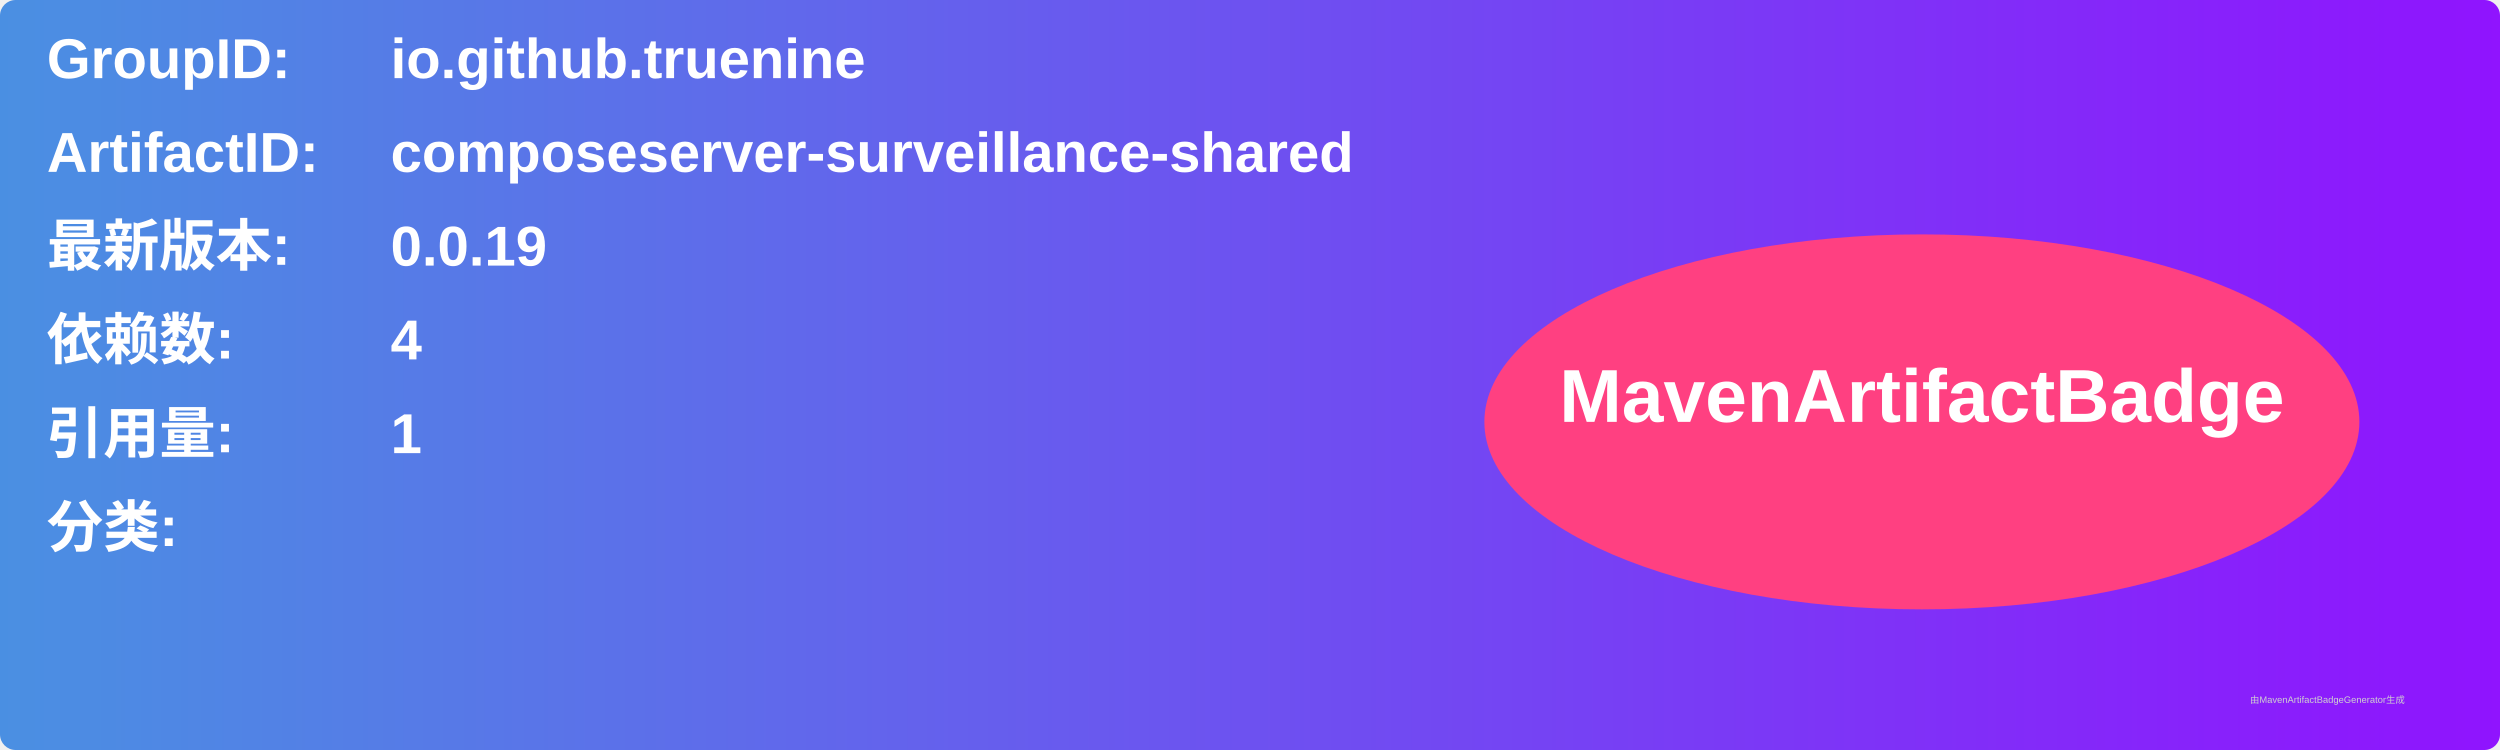
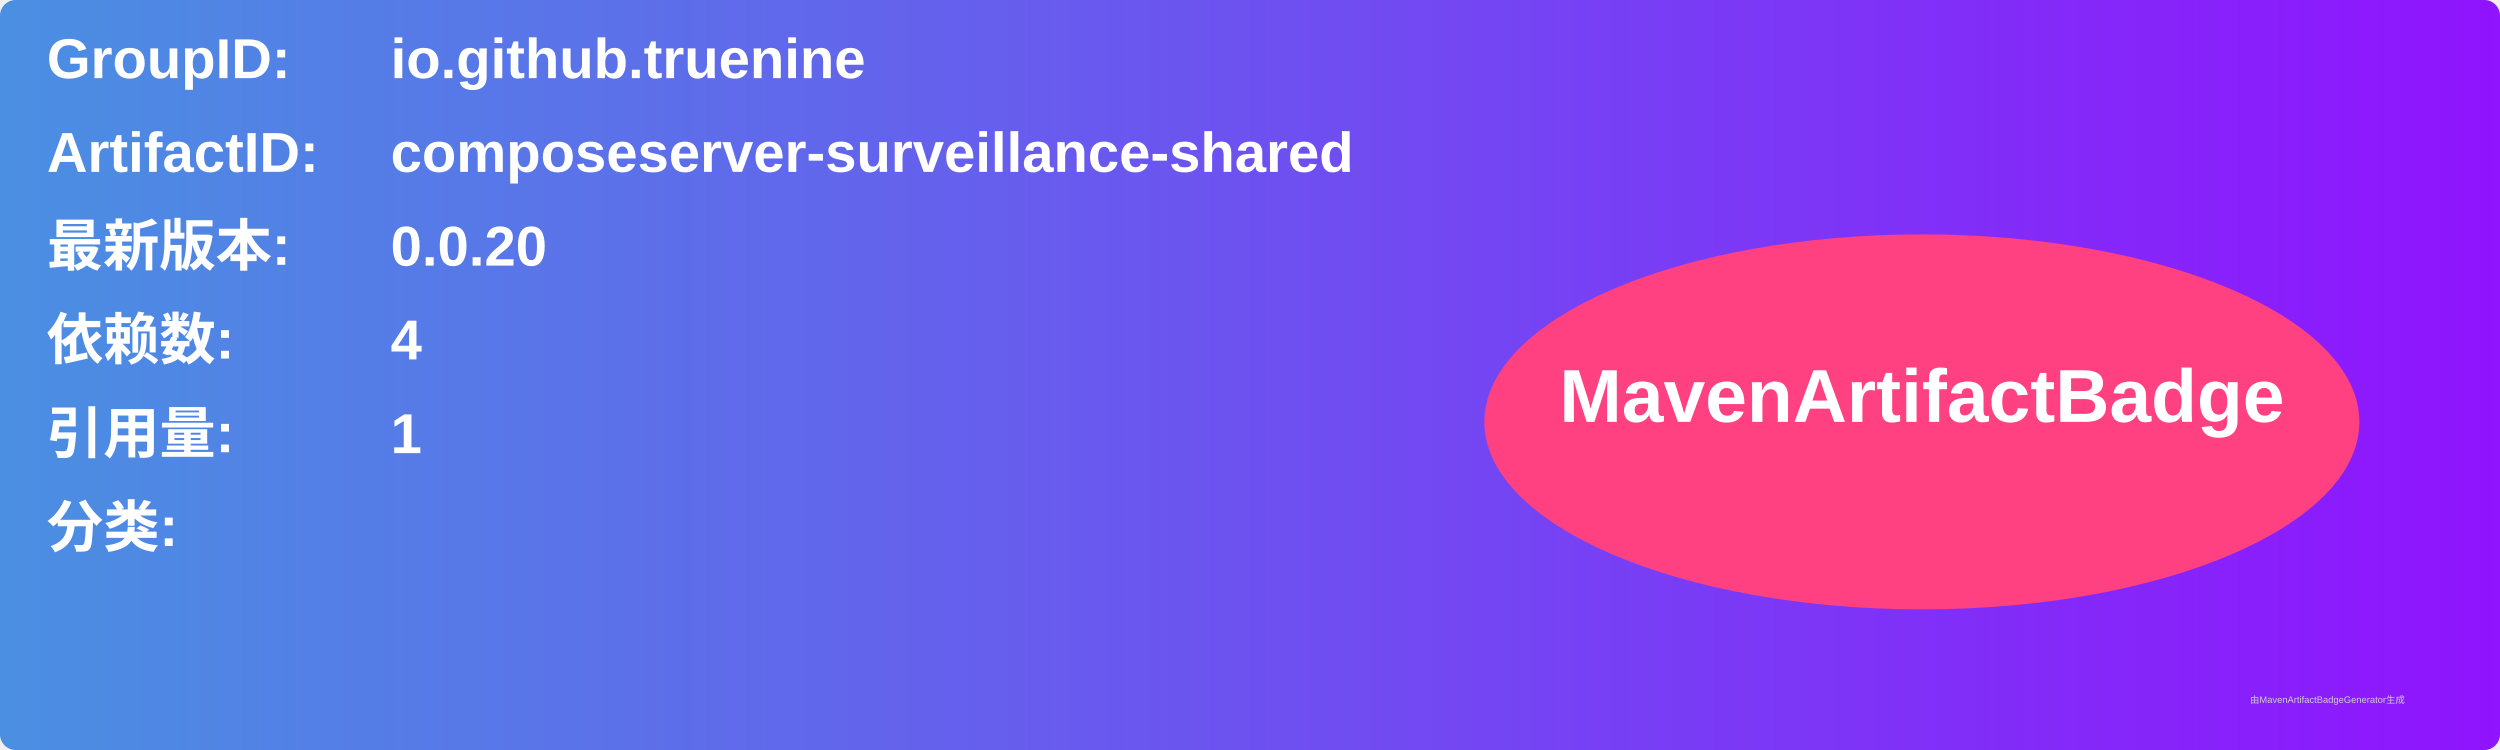
<svg xmlns="http://www.w3.org/2000/svg" width="800" height="240" viewBox="0 0 800 240">
  <linearGradient id="grad" x1="0%" y1="0%" x2="100%" y2="0%">
    <stop offset="0%" stop-color="#4a90e2" />
    <stop offset="100%" stop-color="#9013fe" />
  </linearGradient>
  <rect width="100%" height="100%" rx="5" ry="5" fill="url(#grad)" />
  <g transform="translate(15, 15)">
    <text x="0" y="10" font-family="Arial" font-size="18" fill="white" font-weight="bold" width="260">GroupID:</text>
    <text x="110" y="10" font-family="Arial" font-size="18" fill="white" font-weight="bold" width="460">io.github.truenine</text>
    <text x="0" y="40" font-family="Arial" font-size="18" fill="white" font-weight="bold" width="260">ArtifactID:</text>
    <text x="110" y="40" font-family="Arial" font-size="18" fill="white" font-weight="bold" width="460">composeserver-surveillance-shared</text>
    <text x="0" y="70" font-family="Arial" font-size="18" fill="white" font-weight="bold">最新版本:</text>
    <text x="110" y="70" font-family="Arial" font-size="18" fill="white" font-weight="bold">
-       <tspan font-weight="bold">0.0.19</tspan>
+       <tspan font-weight="bold">0.0.20</tspan>
    </text>
    <text x="0" y="100" font-family="Arial" font-size="18" fill="white" font-weight="bold">依赖数: </text>
    <text x="110" y="100" font-family="Arial" font-size="18" fill="white">
      <tspan font-weight="bold">4</tspan>
    </text>
    <text x="0" y="130" font-family="Arial" font-size="18" fill="white" font-weight="bold">引用量: </text>
    <text x="110" y="130" font-family="Arial" font-size="18" fill="white">
      <tspan font-weight="bold">1</tspan>
    </text>
    <text x="0" y="160" font-family="Arial" font-size="18" fill="white" font-weight="bold">分类:</text>
    <text x="10" y="190" font-family="Arial" font-size="10" fill="white">
      <tspan font-weight="bold" />
    </text>
    <ellipse cx="600" cy="120" rx="140" ry="60" fill="#ff4081" />
    <text x="600" y="120" text-anchor="middle" font-family="Arial" font-size="24" fill="white" font-weight="bold">MavenArtifactBadge</text>
  </g>
  <text x="720" y="225" font-family="Arial" font-size="3" fill="#d0d0d0">由MavenArtifactBadgeGenerator生成</text>
</svg>
